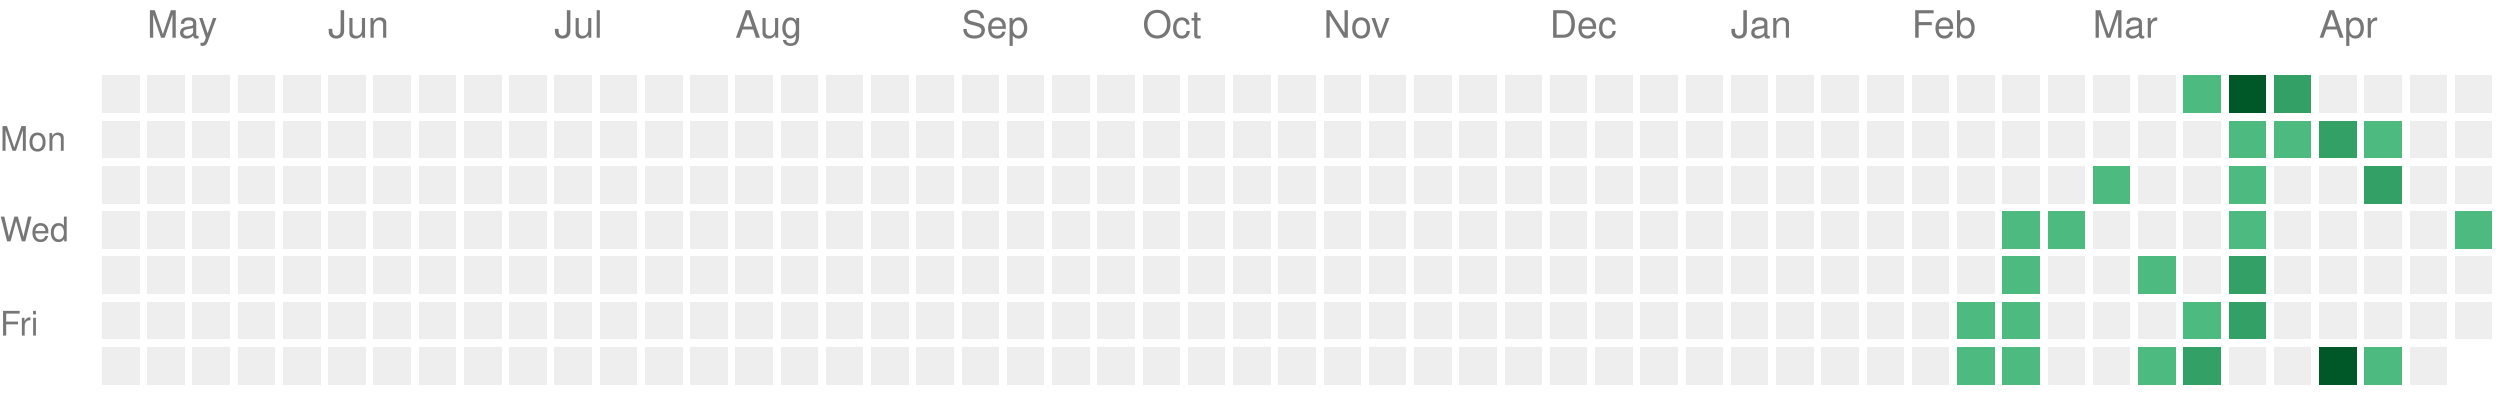
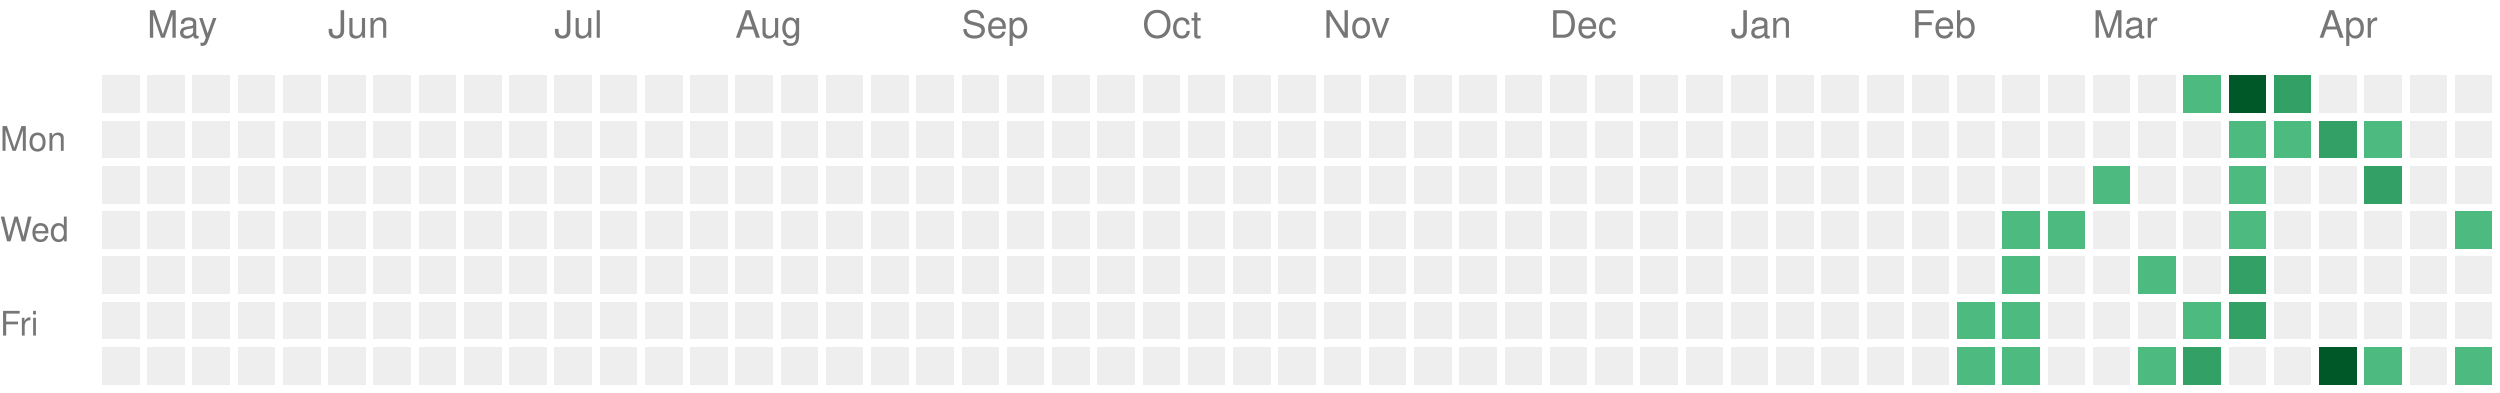
<svg xmlns="http://www.w3.org/2000/svg" version="1.1" width="663" height="104">
  <rect style="fill:#EEEEEE;shape-rendering:crispedges;" data-score="0" data-date="2025-04-27" x="27" y="20" width="10" height="10" />
  <rect style="fill:#EEEEEE;shape-rendering:crispedges;" data-score="0" data-date="2025-05-04" x="39" y="20" width="10" height="10" />
  <rect style="fill:#EEEEEE;shape-rendering:crispedges;" data-score="0" data-date="2025-05-11" x="51" y="20" width="10" height="10" />
  <rect style="fill:#EEEEEE;shape-rendering:crispedges;" data-score="0" data-date="2025-05-18" x="63" y="20" width="10" height="10" />
  <rect style="fill:#EEEEEE;shape-rendering:crispedges;" data-score="0" data-date="2025-05-25" x="75" y="20" width="10" height="10" />
  <rect style="fill:#EEEEEE;shape-rendering:crispedges;" data-score="0" data-date="2025-06-01" x="87" y="20" width="10" height="10" />
  <rect style="fill:#EEEEEE;shape-rendering:crispedges;" data-score="0" data-date="2025-06-08" x="99" y="20" width="10" height="10" />
  <rect style="fill:#EEEEEE;shape-rendering:crispedges;" data-score="0" data-date="2025-06-15" x="111" y="20" width="10" height="10" />
  <rect style="fill:#EEEEEE;shape-rendering:crispedges;" data-score="0" data-date="2025-06-22" x="123" y="20" width="10" height="10" />
  <rect style="fill:#EEEEEE;shape-rendering:crispedges;" data-score="0" data-date="2025-06-29" x="135" y="20" width="10" height="10" />
  <rect style="fill:#EEEEEE;shape-rendering:crispedges;" data-score="0" data-date="2025-07-06" x="147" y="20" width="10" height="10" />
  <rect style="fill:#EEEEEE;shape-rendering:crispedges;" data-score="0" data-date="2025-07-13" x="159" y="20" width="10" height="10" />
  <rect style="fill:#EEEEEE;shape-rendering:crispedges;" data-score="0" data-date="2025-07-20" x="171" y="20" width="10" height="10" />
  <rect style="fill:#EEEEEE;shape-rendering:crispedges;" data-score="0" data-date="2025-07-27" x="183" y="20" width="10" height="10" />
  <rect style="fill:#EEEEEE;shape-rendering:crispedges;" data-score="0" data-date="2025-08-03" x="195" y="20" width="10" height="10" />
  <rect style="fill:#EEEEEE;shape-rendering:crispedges;" data-score="0" data-date="2025-08-10" x="207" y="20" width="10" height="10" />
  <rect style="fill:#EEEEEE;shape-rendering:crispedges;" data-score="0" data-date="2025-08-17" x="219" y="20" width="10" height="10" />
  <rect style="fill:#EEEEEE;shape-rendering:crispedges;" data-score="0" data-date="2025-08-24" x="231" y="20" width="10" height="10" />
  <rect style="fill:#EEEEEE;shape-rendering:crispedges;" data-score="0" data-date="2025-08-31" x="243" y="20" width="10" height="10" />
  <rect style="fill:#EEEEEE;shape-rendering:crispedges;" data-score="0" data-date="2025-09-07" x="255" y="20" width="10" height="10" />
  <rect style="fill:#EEEEEE;shape-rendering:crispedges;" data-score="0" data-date="2025-09-14" x="267" y="20" width="10" height="10" />
  <rect style="fill:#EEEEEE;shape-rendering:crispedges;" data-score="0" data-date="2025-09-21" x="279" y="20" width="10" height="10" />
  <rect style="fill:#EEEEEE;shape-rendering:crispedges;" data-score="0" data-date="2025-09-28" x="291" y="20" width="10" height="10" />
  <rect style="fill:#EEEEEE;shape-rendering:crispedges;" data-score="0" data-date="2025-10-05" x="303" y="20" width="10" height="10" />
  <rect style="fill:#EEEEEE;shape-rendering:crispedges;" data-score="0" data-date="2025-10-12" x="315" y="20" width="10" height="10" />
  <rect style="fill:#EEEEEE;shape-rendering:crispedges;" data-score="0" data-date="2025-10-19" x="327" y="20" width="10" height="10" />
  <rect style="fill:#EEEEEE;shape-rendering:crispedges;" data-score="0" data-date="2025-10-26" x="339" y="20" width="10" height="10" />
  <rect style="fill:#EEEEEE;shape-rendering:crispedges;" data-score="0" data-date="2025-11-02" x="351" y="20" width="10" height="10" />
  <rect style="fill:#EEEEEE;shape-rendering:crispedges;" data-score="0" data-date="2025-11-09" x="363" y="20" width="10" height="10" />
  <rect style="fill:#EEEEEE;shape-rendering:crispedges;" data-score="0" data-date="2025-11-16" x="375" y="20" width="10" height="10" />
  <rect style="fill:#EEEEEE;shape-rendering:crispedges;" data-score="0" data-date="2025-11-23" x="387" y="20" width="10" height="10" />
  <rect style="fill:#EEEEEE;shape-rendering:crispedges;" data-score="0" data-date="2025-11-30" x="399" y="20" width="10" height="10" />
  <rect style="fill:#EEEEEE;shape-rendering:crispedges;" data-score="0" data-date="2025-12-07" x="411" y="20" width="10" height="10" />
  <rect style="fill:#EEEEEE;shape-rendering:crispedges;" data-score="0" data-date="2025-12-14" x="423" y="20" width="10" height="10" />
  <rect style="fill:#EEEEEE;shape-rendering:crispedges;" data-score="0" data-date="2025-12-21" x="435" y="20" width="10" height="10" />
  <rect style="fill:#EEEEEE;shape-rendering:crispedges;" data-score="0" data-date="2025-12-28" x="447" y="20" width="10" height="10" />
  <rect style="fill:#EEEEEE;shape-rendering:crispedges;" data-score="0" data-date="2026-01-04" x="459" y="20" width="10" height="10" />
  <rect style="fill:#EEEEEE;shape-rendering:crispedges;" data-score="0" data-date="2026-01-11" x="471" y="20" width="10" height="10" />
  <rect style="fill:#EEEEEE;shape-rendering:crispedges;" data-score="0" data-date="2026-01-18" x="483" y="20" width="10" height="10" />
  <rect style="fill:#EEEEEE;shape-rendering:crispedges;" data-score="0" data-date="2026-01-25" x="495" y="20" width="10" height="10" />
  <rect style="fill:#EEEEEE;shape-rendering:crispedges;" data-score="0" data-date="2026-02-01" x="507" y="20" width="10" height="10" />
  <rect style="fill:#EEEEEE;shape-rendering:crispedges;" data-score="0" data-date="2026-02-08" x="519" y="20" width="10" height="10" />
  <rect style="fill:#EEEEEE;shape-rendering:crispedges;" data-score="0" data-date="2026-02-15" x="531" y="20" width="10" height="10" />
  <rect style="fill:#EEEEEE;shape-rendering:crispedges;" data-score="0" data-date="2026-02-22" x="543" y="20" width="10" height="10" />
  <rect style="fill:#EEEEEE;shape-rendering:crispedges;" data-score="0" data-date="2026-03-01" x="555" y="20" width="10" height="10" />
  <rect style="fill:#EEEEEE;shape-rendering:crispedges;" data-score="0" data-date="2026-03-08" x="567" y="20" width="10" height="10" />
  <rect style="fill:#4dba7f;shape-rendering:crispedges;" data-score="1" data-date="2026-03-15" x="579" y="20" width="10" height="10" />
  <rect style="fill:#005728;shape-rendering:crispedges;" data-score="4" data-date="2026-03-22" x="591" y="20" width="10" height="10" />
  <rect style="fill:#33a065;shape-rendering:crispedges;" data-score="2" data-date="2026-03-29" x="603" y="20" width="10" height="10" />
  <rect style="fill:#EEEEEE;shape-rendering:crispedges;" data-score="0" data-date="2026-04-05" x="615" y="20" width="10" height="10" />
  <rect style="fill:#EEEEEE;shape-rendering:crispedges;" data-score="0" data-date="2026-04-12" x="627" y="20" width="10" height="10" />
  <rect style="fill:#EEEEEE;shape-rendering:crispedges;" data-score="0" data-date="2026-04-19" x="639" y="20" width="10" height="10" />
  <rect style="fill:#EEEEEE;shape-rendering:crispedges;" data-score="0" data-date="2026-04-26" x="651" y="20" width="10" height="10" />
  <rect style="fill:#EEEEEE;shape-rendering:crispedges;" data-score="0" data-date="2025-04-28" x="27" y="32" width="10" height="10" />
  <rect style="fill:#EEEEEE;shape-rendering:crispedges;" data-score="0" data-date="2025-05-05" x="39" y="32" width="10" height="10" />
  <rect style="fill:#EEEEEE;shape-rendering:crispedges;" data-score="0" data-date="2025-05-12" x="51" y="32" width="10" height="10" />
  <rect style="fill:#EEEEEE;shape-rendering:crispedges;" data-score="0" data-date="2025-05-19" x="63" y="32" width="10" height="10" />
  <rect style="fill:#EEEEEE;shape-rendering:crispedges;" data-score="0" data-date="2025-05-26" x="75" y="32" width="10" height="10" />
  <rect style="fill:#EEEEEE;shape-rendering:crispedges;" data-score="0" data-date="2025-06-02" x="87" y="32" width="10" height="10" />
  <rect style="fill:#EEEEEE;shape-rendering:crispedges;" data-score="0" data-date="2025-06-09" x="99" y="32" width="10" height="10" />
  <rect style="fill:#EEEEEE;shape-rendering:crispedges;" data-score="0" data-date="2025-06-16" x="111" y="32" width="10" height="10" />
  <rect style="fill:#EEEEEE;shape-rendering:crispedges;" data-score="0" data-date="2025-06-23" x="123" y="32" width="10" height="10" />
  <rect style="fill:#EEEEEE;shape-rendering:crispedges;" data-score="0" data-date="2025-06-30" x="135" y="32" width="10" height="10" />
  <rect style="fill:#EEEEEE;shape-rendering:crispedges;" data-score="0" data-date="2025-07-07" x="147" y="32" width="10" height="10" />
  <rect style="fill:#EEEEEE;shape-rendering:crispedges;" data-score="0" data-date="2025-07-14" x="159" y="32" width="10" height="10" />
  <rect style="fill:#EEEEEE;shape-rendering:crispedges;" data-score="0" data-date="2025-07-21" x="171" y="32" width="10" height="10" />
  <rect style="fill:#EEEEEE;shape-rendering:crispedges;" data-score="0" data-date="2025-07-28" x="183" y="32" width="10" height="10" />
  <rect style="fill:#EEEEEE;shape-rendering:crispedges;" data-score="0" data-date="2025-08-04" x="195" y="32" width="10" height="10" />
  <rect style="fill:#EEEEEE;shape-rendering:crispedges;" data-score="0" data-date="2025-08-11" x="207" y="32" width="10" height="10" />
  <rect style="fill:#EEEEEE;shape-rendering:crispedges;" data-score="0" data-date="2025-08-18" x="219" y="32" width="10" height="10" />
  <rect style="fill:#EEEEEE;shape-rendering:crispedges;" data-score="0" data-date="2025-08-25" x="231" y="32" width="10" height="10" />
  <rect style="fill:#EEEEEE;shape-rendering:crispedges;" data-score="0" data-date="2025-09-01" x="243" y="32" width="10" height="10" />
  <rect style="fill:#EEEEEE;shape-rendering:crispedges;" data-score="0" data-date="2025-09-08" x="255" y="32" width="10" height="10" />
  <rect style="fill:#EEEEEE;shape-rendering:crispedges;" data-score="0" data-date="2025-09-15" x="267" y="32" width="10" height="10" />
  <rect style="fill:#EEEEEE;shape-rendering:crispedges;" data-score="0" data-date="2025-09-22" x="279" y="32" width="10" height="10" />
  <rect style="fill:#EEEEEE;shape-rendering:crispedges;" data-score="0" data-date="2025-09-29" x="291" y="32" width="10" height="10" />
  <rect style="fill:#EEEEEE;shape-rendering:crispedges;" data-score="0" data-date="2025-10-06" x="303" y="32" width="10" height="10" />
  <rect style="fill:#EEEEEE;shape-rendering:crispedges;" data-score="0" data-date="2025-10-13" x="315" y="32" width="10" height="10" />
  <rect style="fill:#EEEEEE;shape-rendering:crispedges;" data-score="0" data-date="2025-10-20" x="327" y="32" width="10" height="10" />
  <rect style="fill:#EEEEEE;shape-rendering:crispedges;" data-score="0" data-date="2025-10-27" x="339" y="32" width="10" height="10" />
  <rect style="fill:#EEEEEE;shape-rendering:crispedges;" data-score="0" data-date="2025-11-03" x="351" y="32" width="10" height="10" />
  <rect style="fill:#EEEEEE;shape-rendering:crispedges;" data-score="0" data-date="2025-11-10" x="363" y="32" width="10" height="10" />
  <rect style="fill:#EEEEEE;shape-rendering:crispedges;" data-score="0" data-date="2025-11-17" x="375" y="32" width="10" height="10" />
  <rect style="fill:#EEEEEE;shape-rendering:crispedges;" data-score="0" data-date="2025-11-24" x="387" y="32" width="10" height="10" />
  <rect style="fill:#EEEEEE;shape-rendering:crispedges;" data-score="0" data-date="2025-12-01" x="399" y="32" width="10" height="10" />
  <rect style="fill:#EEEEEE;shape-rendering:crispedges;" data-score="0" data-date="2025-12-08" x="411" y="32" width="10" height="10" />
  <rect style="fill:#EEEEEE;shape-rendering:crispedges;" data-score="0" data-date="2025-12-15" x="423" y="32" width="10" height="10" />
  <rect style="fill:#EEEEEE;shape-rendering:crispedges;" data-score="0" data-date="2025-12-22" x="435" y="32" width="10" height="10" />
  <rect style="fill:#EEEEEE;shape-rendering:crispedges;" data-score="0" data-date="2025-12-29" x="447" y="32" width="10" height="10" />
  <rect style="fill:#EEEEEE;shape-rendering:crispedges;" data-score="0" data-date="2026-01-05" x="459" y="32" width="10" height="10" />
  <rect style="fill:#EEEEEE;shape-rendering:crispedges;" data-score="0" data-date="2026-01-12" x="471" y="32" width="10" height="10" />
  <rect style="fill:#EEEEEE;shape-rendering:crispedges;" data-score="0" data-date="2026-01-19" x="483" y="32" width="10" height="10" />
  <rect style="fill:#EEEEEE;shape-rendering:crispedges;" data-score="0" data-date="2026-01-26" x="495" y="32" width="10" height="10" />
  <rect style="fill:#EEEEEE;shape-rendering:crispedges;" data-score="0" data-date="2026-02-02" x="507" y="32" width="10" height="10" />
  <rect style="fill:#EEEEEE;shape-rendering:crispedges;" data-score="0" data-date="2026-02-09" x="519" y="32" width="10" height="10" />
  <rect style="fill:#EEEEEE;shape-rendering:crispedges;" data-score="0" data-date="2026-02-16" x="531" y="32" width="10" height="10" />
  <rect style="fill:#EEEEEE;shape-rendering:crispedges;" data-score="0" data-date="2026-02-23" x="543" y="32" width="10" height="10" />
  <rect style="fill:#EEEEEE;shape-rendering:crispedges;" data-score="0" data-date="2026-03-02" x="555" y="32" width="10" height="10" />
  <rect style="fill:#EEEEEE;shape-rendering:crispedges;" data-score="0" data-date="2026-03-09" x="567" y="32" width="10" height="10" />
  <rect style="fill:#EEEEEE;shape-rendering:crispedges;" data-score="0" data-date="2026-03-16" x="579" y="32" width="10" height="10" />
  <rect style="fill:#4dba7f;shape-rendering:crispedges;" data-score="1" data-date="2026-03-23" x="591" y="32" width="10" height="10" />
  <rect style="fill:#4dba7f;shape-rendering:crispedges;" data-score="1" data-date="2026-03-30" x="603" y="32" width="10" height="10" />
  <rect style="fill:#33a065;shape-rendering:crispedges;" data-score="2" data-date="2026-04-06" x="615" y="32" width="10" height="10" />
  <rect style="fill:#4dba7f;shape-rendering:crispedges;" data-score="1" data-date="2026-04-13" x="627" y="32" width="10" height="10" />
  <rect style="fill:#EEEEEE;shape-rendering:crispedges;" data-score="0" data-date="2026-04-20" x="639" y="32" width="10" height="10" />
  <rect style="fill:#EEEEEE;shape-rendering:crispedges;" data-score="0" data-date="2026-04-27" x="651" y="32" width="10" height="10" />
  <rect style="fill:#EEEEEE;shape-rendering:crispedges;" data-score="0" data-date="2025-04-29" x="27" y="44" width="10" height="10" />
  <rect style="fill:#EEEEEE;shape-rendering:crispedges;" data-score="0" data-date="2025-05-06" x="39" y="44" width="10" height="10" />
  <rect style="fill:#EEEEEE;shape-rendering:crispedges;" data-score="0" data-date="2025-05-13" x="51" y="44" width="10" height="10" />
  <rect style="fill:#EEEEEE;shape-rendering:crispedges;" data-score="0" data-date="2025-05-20" x="63" y="44" width="10" height="10" />
  <rect style="fill:#EEEEEE;shape-rendering:crispedges;" data-score="0" data-date="2025-05-27" x="75" y="44" width="10" height="10" />
  <rect style="fill:#EEEEEE;shape-rendering:crispedges;" data-score="0" data-date="2025-06-03" x="87" y="44" width="10" height="10" />
  <rect style="fill:#EEEEEE;shape-rendering:crispedges;" data-score="0" data-date="2025-06-10" x="99" y="44" width="10" height="10" />
  <rect style="fill:#EEEEEE;shape-rendering:crispedges;" data-score="0" data-date="2025-06-17" x="111" y="44" width="10" height="10" />
  <rect style="fill:#EEEEEE;shape-rendering:crispedges;" data-score="0" data-date="2025-06-24" x="123" y="44" width="10" height="10" />
  <rect style="fill:#EEEEEE;shape-rendering:crispedges;" data-score="0" data-date="2025-07-01" x="135" y="44" width="10" height="10" />
  <rect style="fill:#EEEEEE;shape-rendering:crispedges;" data-score="0" data-date="2025-07-08" x="147" y="44" width="10" height="10" />
  <rect style="fill:#EEEEEE;shape-rendering:crispedges;" data-score="0" data-date="2025-07-15" x="159" y="44" width="10" height="10" />
  <rect style="fill:#EEEEEE;shape-rendering:crispedges;" data-score="0" data-date="2025-07-22" x="171" y="44" width="10" height="10" />
  <rect style="fill:#EEEEEE;shape-rendering:crispedges;" data-score="0" data-date="2025-07-29" x="183" y="44" width="10" height="10" />
  <rect style="fill:#EEEEEE;shape-rendering:crispedges;" data-score="0" data-date="2025-08-05" x="195" y="44" width="10" height="10" />
  <rect style="fill:#EEEEEE;shape-rendering:crispedges;" data-score="0" data-date="2025-08-12" x="207" y="44" width="10" height="10" />
  <rect style="fill:#EEEEEE;shape-rendering:crispedges;" data-score="0" data-date="2025-08-19" x="219" y="44" width="10" height="10" />
  <rect style="fill:#EEEEEE;shape-rendering:crispedges;" data-score="0" data-date="2025-08-26" x="231" y="44" width="10" height="10" />
  <rect style="fill:#EEEEEE;shape-rendering:crispedges;" data-score="0" data-date="2025-09-02" x="243" y="44" width="10" height="10" />
  <rect style="fill:#EEEEEE;shape-rendering:crispedges;" data-score="0" data-date="2025-09-09" x="255" y="44" width="10" height="10" />
  <rect style="fill:#EEEEEE;shape-rendering:crispedges;" data-score="0" data-date="2025-09-16" x="267" y="44" width="10" height="10" />
  <rect style="fill:#EEEEEE;shape-rendering:crispedges;" data-score="0" data-date="2025-09-23" x="279" y="44" width="10" height="10" />
  <rect style="fill:#EEEEEE;shape-rendering:crispedges;" data-score="0" data-date="2025-09-30" x="291" y="44" width="10" height="10" />
  <rect style="fill:#EEEEEE;shape-rendering:crispedges;" data-score="0" data-date="2025-10-07" x="303" y="44" width="10" height="10" />
  <rect style="fill:#EEEEEE;shape-rendering:crispedges;" data-score="0" data-date="2025-10-14" x="315" y="44" width="10" height="10" />
  <rect style="fill:#EEEEEE;shape-rendering:crispedges;" data-score="0" data-date="2025-10-21" x="327" y="44" width="10" height="10" />
  <rect style="fill:#EEEEEE;shape-rendering:crispedges;" data-score="0" data-date="2025-10-28" x="339" y="44" width="10" height="10" />
  <rect style="fill:#EEEEEE;shape-rendering:crispedges;" data-score="0" data-date="2025-11-04" x="351" y="44" width="10" height="10" />
  <rect style="fill:#EEEEEE;shape-rendering:crispedges;" data-score="0" data-date="2025-11-11" x="363" y="44" width="10" height="10" />
  <rect style="fill:#EEEEEE;shape-rendering:crispedges;" data-score="0" data-date="2025-11-18" x="375" y="44" width="10" height="10" />
  <rect style="fill:#EEEEEE;shape-rendering:crispedges;" data-score="0" data-date="2025-11-25" x="387" y="44" width="10" height="10" />
  <rect style="fill:#EEEEEE;shape-rendering:crispedges;" data-score="0" data-date="2025-12-02" x="399" y="44" width="10" height="10" />
  <rect style="fill:#EEEEEE;shape-rendering:crispedges;" data-score="0" data-date="2025-12-09" x="411" y="44" width="10" height="10" />
  <rect style="fill:#EEEEEE;shape-rendering:crispedges;" data-score="0" data-date="2025-12-16" x="423" y="44" width="10" height="10" />
  <rect style="fill:#EEEEEE;shape-rendering:crispedges;" data-score="0" data-date="2025-12-23" x="435" y="44" width="10" height="10" />
  <rect style="fill:#EEEEEE;shape-rendering:crispedges;" data-score="0" data-date="2025-12-30" x="447" y="44" width="10" height="10" />
  <rect style="fill:#EEEEEE;shape-rendering:crispedges;" data-score="0" data-date="2026-01-06" x="459" y="44" width="10" height="10" />
  <rect style="fill:#EEEEEE;shape-rendering:crispedges;" data-score="0" data-date="2026-01-13" x="471" y="44" width="10" height="10" />
  <rect style="fill:#EEEEEE;shape-rendering:crispedges;" data-score="0" data-date="2026-01-20" x="483" y="44" width="10" height="10" />
  <rect style="fill:#EEEEEE;shape-rendering:crispedges;" data-score="0" data-date="2026-01-27" x="495" y="44" width="10" height="10" />
  <rect style="fill:#EEEEEE;shape-rendering:crispedges;" data-score="0" data-date="2026-02-03" x="507" y="44" width="10" height="10" />
  <rect style="fill:#EEEEEE;shape-rendering:crispedges;" data-score="0" data-date="2026-02-10" x="519" y="44" width="10" height="10" />
  <rect style="fill:#EEEEEE;shape-rendering:crispedges;" data-score="0" data-date="2026-02-17" x="531" y="44" width="10" height="10" />
  <rect style="fill:#EEEEEE;shape-rendering:crispedges;" data-score="0" data-date="2026-02-24" x="543" y="44" width="10" height="10" />
  <rect style="fill:#4dba7f;shape-rendering:crispedges;" data-score="1" data-date="2026-03-03" x="555" y="44" width="10" height="10" />
  <rect style="fill:#EEEEEE;shape-rendering:crispedges;" data-score="0" data-date="2026-03-10" x="567" y="44" width="10" height="10" />
  <rect style="fill:#EEEEEE;shape-rendering:crispedges;" data-score="0" data-date="2026-03-17" x="579" y="44" width="10" height="10" />
  <rect style="fill:#4dba7f;shape-rendering:crispedges;" data-score="1" data-date="2026-03-24" x="591" y="44" width="10" height="10" />
  <rect style="fill:#EEEEEE;shape-rendering:crispedges;" data-score="0" data-date="2026-03-31" x="603" y="44" width="10" height="10" />
  <rect style="fill:#EEEEEE;shape-rendering:crispedges;" data-score="0" data-date="2026-04-07" x="615" y="44" width="10" height="10" />
  <rect style="fill:#33a065;shape-rendering:crispedges;" data-score="2" data-date="2026-04-14" x="627" y="44" width="10" height="10" />
  <rect style="fill:#EEEEEE;shape-rendering:crispedges;" data-score="0" data-date="2026-04-21" x="639" y="44" width="10" height="10" />
  <rect style="fill:#EEEEEE;shape-rendering:crispedges;" data-score="0" data-date="2026-04-28" x="651" y="44" width="10" height="10" />
  <rect style="fill:#EEEEEE;shape-rendering:crispedges;" data-score="0" data-date="2025-04-30" x="27" y="56" width="10" height="10" />
  <rect style="fill:#EEEEEE;shape-rendering:crispedges;" data-score="0" data-date="2025-05-07" x="39" y="56" width="10" height="10" />
  <rect style="fill:#EEEEEE;shape-rendering:crispedges;" data-score="0" data-date="2025-05-14" x="51" y="56" width="10" height="10" />
  <rect style="fill:#EEEEEE;shape-rendering:crispedges;" data-score="0" data-date="2025-05-21" x="63" y="56" width="10" height="10" />
  <rect style="fill:#EEEEEE;shape-rendering:crispedges;" data-score="0" data-date="2025-05-28" x="75" y="56" width="10" height="10" />
  <rect style="fill:#EEEEEE;shape-rendering:crispedges;" data-score="0" data-date="2025-06-04" x="87" y="56" width="10" height="10" />
  <rect style="fill:#EEEEEE;shape-rendering:crispedges;" data-score="0" data-date="2025-06-11" x="99" y="56" width="10" height="10" />
  <rect style="fill:#EEEEEE;shape-rendering:crispedges;" data-score="0" data-date="2025-06-18" x="111" y="56" width="10" height="10" />
  <rect style="fill:#EEEEEE;shape-rendering:crispedges;" data-score="0" data-date="2025-06-25" x="123" y="56" width="10" height="10" />
  <rect style="fill:#EEEEEE;shape-rendering:crispedges;" data-score="0" data-date="2025-07-02" x="135" y="56" width="10" height="10" />
  <rect style="fill:#EEEEEE;shape-rendering:crispedges;" data-score="0" data-date="2025-07-09" x="147" y="56" width="10" height="10" />
  <rect style="fill:#EEEEEE;shape-rendering:crispedges;" data-score="0" data-date="2025-07-16" x="159" y="56" width="10" height="10" />
  <rect style="fill:#EEEEEE;shape-rendering:crispedges;" data-score="0" data-date="2025-07-23" x="171" y="56" width="10" height="10" />
  <rect style="fill:#EEEEEE;shape-rendering:crispedges;" data-score="0" data-date="2025-07-30" x="183" y="56" width="10" height="10" />
  <rect style="fill:#EEEEEE;shape-rendering:crispedges;" data-score="0" data-date="2025-08-06" x="195" y="56" width="10" height="10" />
  <rect style="fill:#EEEEEE;shape-rendering:crispedges;" data-score="0" data-date="2025-08-13" x="207" y="56" width="10" height="10" />
  <rect style="fill:#EEEEEE;shape-rendering:crispedges;" data-score="0" data-date="2025-08-20" x="219" y="56" width="10" height="10" />
  <rect style="fill:#EEEEEE;shape-rendering:crispedges;" data-score="0" data-date="2025-08-27" x="231" y="56" width="10" height="10" />
  <rect style="fill:#EEEEEE;shape-rendering:crispedges;" data-score="0" data-date="2025-09-03" x="243" y="56" width="10" height="10" />
  <rect style="fill:#EEEEEE;shape-rendering:crispedges;" data-score="0" data-date="2025-09-10" x="255" y="56" width="10" height="10" />
  <rect style="fill:#EEEEEE;shape-rendering:crispedges;" data-score="0" data-date="2025-09-17" x="267" y="56" width="10" height="10" />
  <rect style="fill:#EEEEEE;shape-rendering:crispedges;" data-score="0" data-date="2025-09-24" x="279" y="56" width="10" height="10" />
  <rect style="fill:#EEEEEE;shape-rendering:crispedges;" data-score="0" data-date="2025-10-01" x="291" y="56" width="10" height="10" />
  <rect style="fill:#EEEEEE;shape-rendering:crispedges;" data-score="0" data-date="2025-10-08" x="303" y="56" width="10" height="10" />
  <rect style="fill:#EEEEEE;shape-rendering:crispedges;" data-score="0" data-date="2025-10-15" x="315" y="56" width="10" height="10" />
  <rect style="fill:#EEEEEE;shape-rendering:crispedges;" data-score="0" data-date="2025-10-22" x="327" y="56" width="10" height="10" />
  <rect style="fill:#EEEEEE;shape-rendering:crispedges;" data-score="0" data-date="2025-10-29" x="339" y="56" width="10" height="10" />
  <rect style="fill:#EEEEEE;shape-rendering:crispedges;" data-score="0" data-date="2025-11-05" x="351" y="56" width="10" height="10" />
  <rect style="fill:#EEEEEE;shape-rendering:crispedges;" data-score="0" data-date="2025-11-12" x="363" y="56" width="10" height="10" />
  <rect style="fill:#EEEEEE;shape-rendering:crispedges;" data-score="0" data-date="2025-11-19" x="375" y="56" width="10" height="10" />
  <rect style="fill:#EEEEEE;shape-rendering:crispedges;" data-score="0" data-date="2025-11-26" x="387" y="56" width="10" height="10" />
  <rect style="fill:#EEEEEE;shape-rendering:crispedges;" data-score="0" data-date="2025-12-03" x="399" y="56" width="10" height="10" />
  <rect style="fill:#EEEEEE;shape-rendering:crispedges;" data-score="0" data-date="2025-12-10" x="411" y="56" width="10" height="10" />
  <rect style="fill:#EEEEEE;shape-rendering:crispedges;" data-score="0" data-date="2025-12-17" x="423" y="56" width="10" height="10" />
  <rect style="fill:#EEEEEE;shape-rendering:crispedges;" data-score="0" data-date="2025-12-24" x="435" y="56" width="10" height="10" />
  <rect style="fill:#EEEEEE;shape-rendering:crispedges;" data-score="0" data-date="2025-12-31" x="447" y="56" width="10" height="10" />
  <rect style="fill:#EEEEEE;shape-rendering:crispedges;" data-score="0" data-date="2026-01-07" x="459" y="56" width="10" height="10" />
  <rect style="fill:#EEEEEE;shape-rendering:crispedges;" data-score="0" data-date="2026-01-14" x="471" y="56" width="10" height="10" />
  <rect style="fill:#EEEEEE;shape-rendering:crispedges;" data-score="0" data-date="2026-01-21" x="483" y="56" width="10" height="10" />
  <rect style="fill:#EEEEEE;shape-rendering:crispedges;" data-score="0" data-date="2026-01-28" x="495" y="56" width="10" height="10" />
  <rect style="fill:#EEEEEE;shape-rendering:crispedges;" data-score="0" data-date="2026-02-04" x="507" y="56" width="10" height="10" />
  <rect style="fill:#EEEEEE;shape-rendering:crispedges;" data-score="0" data-date="2026-02-11" x="519" y="56" width="10" height="10" />
  <rect style="fill:#4dba7f;shape-rendering:crispedges;" data-score="1" data-date="2026-02-18" x="531" y="56" width="10" height="10" />
  <rect style="fill:#4dba7f;shape-rendering:crispedges;" data-score="1" data-date="2026-02-25" x="543" y="56" width="10" height="10" />
  <rect style="fill:#EEEEEE;shape-rendering:crispedges;" data-score="0" data-date="2026-03-04" x="555" y="56" width="10" height="10" />
  <rect style="fill:#EEEEEE;shape-rendering:crispedges;" data-score="0" data-date="2026-03-11" x="567" y="56" width="10" height="10" />
  <rect style="fill:#EEEEEE;shape-rendering:crispedges;" data-score="0" data-date="2026-03-18" x="579" y="56" width="10" height="10" />
  <rect style="fill:#4dba7f;shape-rendering:crispedges;" data-score="1" data-date="2026-03-25" x="591" y="56" width="10" height="10" />
  <rect style="fill:#EEEEEE;shape-rendering:crispedges;" data-score="0" data-date="2026-04-01" x="603" y="56" width="10" height="10" />
  <rect style="fill:#EEEEEE;shape-rendering:crispedges;" data-score="0" data-date="2026-04-08" x="615" y="56" width="10" height="10" />
  <rect style="fill:#EEEEEE;shape-rendering:crispedges;" data-score="0" data-date="2026-04-15" x="627" y="56" width="10" height="10" />
  <rect style="fill:#EEEEEE;shape-rendering:crispedges;" data-score="0" data-date="2026-04-22" x="639" y="56" width="10" height="10" />
  <rect style="fill:#4dba7f;shape-rendering:crispedges;" data-score="1" data-date="2026-04-29" x="651" y="56" width="10" height="10" />
  <rect style="fill:#EEEEEE;shape-rendering:crispedges;" data-score="0" data-date="2025-05-01" x="27" y="68" width="10" height="10" />
  <rect style="fill:#EEEEEE;shape-rendering:crispedges;" data-score="0" data-date="2025-05-08" x="39" y="68" width="10" height="10" />
  <rect style="fill:#EEEEEE;shape-rendering:crispedges;" data-score="0" data-date="2025-05-15" x="51" y="68" width="10" height="10" />
  <rect style="fill:#EEEEEE;shape-rendering:crispedges;" data-score="0" data-date="2025-05-22" x="63" y="68" width="10" height="10" />
  <rect style="fill:#EEEEEE;shape-rendering:crispedges;" data-score="0" data-date="2025-05-29" x="75" y="68" width="10" height="10" />
  <rect style="fill:#EEEEEE;shape-rendering:crispedges;" data-score="0" data-date="2025-06-05" x="87" y="68" width="10" height="10" />
  <rect style="fill:#EEEEEE;shape-rendering:crispedges;" data-score="0" data-date="2025-06-12" x="99" y="68" width="10" height="10" />
  <rect style="fill:#EEEEEE;shape-rendering:crispedges;" data-score="0" data-date="2025-06-19" x="111" y="68" width="10" height="10" />
  <rect style="fill:#EEEEEE;shape-rendering:crispedges;" data-score="0" data-date="2025-06-26" x="123" y="68" width="10" height="10" />
  <rect style="fill:#EEEEEE;shape-rendering:crispedges;" data-score="0" data-date="2025-07-03" x="135" y="68" width="10" height="10" />
  <rect style="fill:#EEEEEE;shape-rendering:crispedges;" data-score="0" data-date="2025-07-10" x="147" y="68" width="10" height="10" />
  <rect style="fill:#EEEEEE;shape-rendering:crispedges;" data-score="0" data-date="2025-07-17" x="159" y="68" width="10" height="10" />
  <rect style="fill:#EEEEEE;shape-rendering:crispedges;" data-score="0" data-date="2025-07-24" x="171" y="68" width="10" height="10" />
  <rect style="fill:#EEEEEE;shape-rendering:crispedges;" data-score="0" data-date="2025-07-31" x="183" y="68" width="10" height="10" />
  <rect style="fill:#EEEEEE;shape-rendering:crispedges;" data-score="0" data-date="2025-08-07" x="195" y="68" width="10" height="10" />
  <rect style="fill:#EEEEEE;shape-rendering:crispedges;" data-score="0" data-date="2025-08-14" x="207" y="68" width="10" height="10" />
  <rect style="fill:#EEEEEE;shape-rendering:crispedges;" data-score="0" data-date="2025-08-21" x="219" y="68" width="10" height="10" />
  <rect style="fill:#EEEEEE;shape-rendering:crispedges;" data-score="0" data-date="2025-08-28" x="231" y="68" width="10" height="10" />
  <rect style="fill:#EEEEEE;shape-rendering:crispedges;" data-score="0" data-date="2025-09-04" x="243" y="68" width="10" height="10" />
  <rect style="fill:#EEEEEE;shape-rendering:crispedges;" data-score="0" data-date="2025-09-11" x="255" y="68" width="10" height="10" />
  <rect style="fill:#EEEEEE;shape-rendering:crispedges;" data-score="0" data-date="2025-09-18" x="267" y="68" width="10" height="10" />
  <rect style="fill:#EEEEEE;shape-rendering:crispedges;" data-score="0" data-date="2025-09-25" x="279" y="68" width="10" height="10" />
  <rect style="fill:#EEEEEE;shape-rendering:crispedges;" data-score="0" data-date="2025-10-02" x="291" y="68" width="10" height="10" />
  <rect style="fill:#EEEEEE;shape-rendering:crispedges;" data-score="0" data-date="2025-10-09" x="303" y="68" width="10" height="10" />
  <rect style="fill:#EEEEEE;shape-rendering:crispedges;" data-score="0" data-date="2025-10-16" x="315" y="68" width="10" height="10" />
  <rect style="fill:#EEEEEE;shape-rendering:crispedges;" data-score="0" data-date="2025-10-23" x="327" y="68" width="10" height="10" />
  <rect style="fill:#EEEEEE;shape-rendering:crispedges;" data-score="0" data-date="2025-10-30" x="339" y="68" width="10" height="10" />
  <rect style="fill:#EEEEEE;shape-rendering:crispedges;" data-score="0" data-date="2025-11-06" x="351" y="68" width="10" height="10" />
  <rect style="fill:#EEEEEE;shape-rendering:crispedges;" data-score="0" data-date="2025-11-13" x="363" y="68" width="10" height="10" />
  <rect style="fill:#EEEEEE;shape-rendering:crispedges;" data-score="0" data-date="2025-11-20" x="375" y="68" width="10" height="10" />
  <rect style="fill:#EEEEEE;shape-rendering:crispedges;" data-score="0" data-date="2025-11-27" x="387" y="68" width="10" height="10" />
  <rect style="fill:#EEEEEE;shape-rendering:crispedges;" data-score="0" data-date="2025-12-04" x="399" y="68" width="10" height="10" />
  <rect style="fill:#EEEEEE;shape-rendering:crispedges;" data-score="0" data-date="2025-12-11" x="411" y="68" width="10" height="10" />
  <rect style="fill:#EEEEEE;shape-rendering:crispedges;" data-score="0" data-date="2025-12-18" x="423" y="68" width="10" height="10" />
  <rect style="fill:#EEEEEE;shape-rendering:crispedges;" data-score="0" data-date="2025-12-25" x="435" y="68" width="10" height="10" />
  <rect style="fill:#EEEEEE;shape-rendering:crispedges;" data-score="0" data-date="2026-01-01" x="447" y="68" width="10" height="10" />
  <rect style="fill:#EEEEEE;shape-rendering:crispedges;" data-score="0" data-date="2026-01-08" x="459" y="68" width="10" height="10" />
  <rect style="fill:#EEEEEE;shape-rendering:crispedges;" data-score="0" data-date="2026-01-15" x="471" y="68" width="10" height="10" />
  <rect style="fill:#EEEEEE;shape-rendering:crispedges;" data-score="0" data-date="2026-01-22" x="483" y="68" width="10" height="10" />
  <rect style="fill:#EEEEEE;shape-rendering:crispedges;" data-score="0" data-date="2026-01-29" x="495" y="68" width="10" height="10" />
  <rect style="fill:#EEEEEE;shape-rendering:crispedges;" data-score="0" data-date="2026-02-05" x="507" y="68" width="10" height="10" />
  <rect style="fill:#EEEEEE;shape-rendering:crispedges;" data-score="0" data-date="2026-02-12" x="519" y="68" width="10" height="10" />
  <rect style="fill:#4dba7f;shape-rendering:crispedges;" data-score="1" data-date="2026-02-19" x="531" y="68" width="10" height="10" />
  <rect style="fill:#EEEEEE;shape-rendering:crispedges;" data-score="0" data-date="2026-02-26" x="543" y="68" width="10" height="10" />
  <rect style="fill:#EEEEEE;shape-rendering:crispedges;" data-score="0" data-date="2026-03-05" x="555" y="68" width="10" height="10" />
  <rect style="fill:#4dba7f;shape-rendering:crispedges;" data-score="1" data-date="2026-03-12" x="567" y="68" width="10" height="10" />
  <rect style="fill:#EEEEEE;shape-rendering:crispedges;" data-score="0" data-date="2026-03-19" x="579" y="68" width="10" height="10" />
  <rect style="fill:#33a065;shape-rendering:crispedges;" data-score="2" data-date="2026-03-26" x="591" y="68" width="10" height="10" />
  <rect style="fill:#EEEEEE;shape-rendering:crispedges;" data-score="0" data-date="2026-04-02" x="603" y="68" width="10" height="10" />
  <rect style="fill:#EEEEEE;shape-rendering:crispedges;" data-score="0" data-date="2026-04-09" x="615" y="68" width="10" height="10" />
  <rect style="fill:#EEEEEE;shape-rendering:crispedges;" data-score="0" data-date="2026-04-16" x="627" y="68" width="10" height="10" />
  <rect style="fill:#EEEEEE;shape-rendering:crispedges;" data-score="0" data-date="2026-04-23" x="639" y="68" width="10" height="10" />
  <rect style="fill:#EEEEEE;shape-rendering:crispedges;" data-score="0" data-date="2026-04-30" x="651" y="68" width="10" height="10" />
  <rect style="fill:#EEEEEE;shape-rendering:crispedges;" data-score="0" data-date="2025-05-02" x="27" y="80" width="10" height="10" />
  <rect style="fill:#EEEEEE;shape-rendering:crispedges;" data-score="0" data-date="2025-05-09" x="39" y="80" width="10" height="10" />
  <rect style="fill:#EEEEEE;shape-rendering:crispedges;" data-score="0" data-date="2025-05-16" x="51" y="80" width="10" height="10" />
  <rect style="fill:#EEEEEE;shape-rendering:crispedges;" data-score="0" data-date="2025-05-23" x="63" y="80" width="10" height="10" />
  <rect style="fill:#EEEEEE;shape-rendering:crispedges;" data-score="0" data-date="2025-05-30" x="75" y="80" width="10" height="10" />
  <rect style="fill:#EEEEEE;shape-rendering:crispedges;" data-score="0" data-date="2025-06-06" x="87" y="80" width="10" height="10" />
  <rect style="fill:#EEEEEE;shape-rendering:crispedges;" data-score="0" data-date="2025-06-13" x="99" y="80" width="10" height="10" />
  <rect style="fill:#EEEEEE;shape-rendering:crispedges;" data-score="0" data-date="2025-06-20" x="111" y="80" width="10" height="10" />
  <rect style="fill:#EEEEEE;shape-rendering:crispedges;" data-score="0" data-date="2025-06-27" x="123" y="80" width="10" height="10" />
  <rect style="fill:#EEEEEE;shape-rendering:crispedges;" data-score="0" data-date="2025-07-04" x="135" y="80" width="10" height="10" />
  <rect style="fill:#EEEEEE;shape-rendering:crispedges;" data-score="0" data-date="2025-07-11" x="147" y="80" width="10" height="10" />
  <rect style="fill:#EEEEEE;shape-rendering:crispedges;" data-score="0" data-date="2025-07-18" x="159" y="80" width="10" height="10" />
  <rect style="fill:#EEEEEE;shape-rendering:crispedges;" data-score="0" data-date="2025-07-25" x="171" y="80" width="10" height="10" />
  <rect style="fill:#EEEEEE;shape-rendering:crispedges;" data-score="0" data-date="2025-08-01" x="183" y="80" width="10" height="10" />
  <rect style="fill:#EEEEEE;shape-rendering:crispedges;" data-score="0" data-date="2025-08-08" x="195" y="80" width="10" height="10" />
  <rect style="fill:#EEEEEE;shape-rendering:crispedges;" data-score="0" data-date="2025-08-15" x="207" y="80" width="10" height="10" />
  <rect style="fill:#EEEEEE;shape-rendering:crispedges;" data-score="0" data-date="2025-08-22" x="219" y="80" width="10" height="10" />
  <rect style="fill:#EEEEEE;shape-rendering:crispedges;" data-score="0" data-date="2025-08-29" x="231" y="80" width="10" height="10" />
  <rect style="fill:#EEEEEE;shape-rendering:crispedges;" data-score="0" data-date="2025-09-05" x="243" y="80" width="10" height="10" />
  <rect style="fill:#EEEEEE;shape-rendering:crispedges;" data-score="0" data-date="2025-09-12" x="255" y="80" width="10" height="10" />
  <rect style="fill:#EEEEEE;shape-rendering:crispedges;" data-score="0" data-date="2025-09-19" x="267" y="80" width="10" height="10" />
  <rect style="fill:#EEEEEE;shape-rendering:crispedges;" data-score="0" data-date="2025-09-26" x="279" y="80" width="10" height="10" />
  <rect style="fill:#EEEEEE;shape-rendering:crispedges;" data-score="0" data-date="2025-10-03" x="291" y="80" width="10" height="10" />
  <rect style="fill:#EEEEEE;shape-rendering:crispedges;" data-score="0" data-date="2025-10-10" x="303" y="80" width="10" height="10" />
  <rect style="fill:#EEEEEE;shape-rendering:crispedges;" data-score="0" data-date="2025-10-17" x="315" y="80" width="10" height="10" />
  <rect style="fill:#EEEEEE;shape-rendering:crispedges;" data-score="0" data-date="2025-10-24" x="327" y="80" width="10" height="10" />
  <rect style="fill:#EEEEEE;shape-rendering:crispedges;" data-score="0" data-date="2025-10-31" x="339" y="80" width="10" height="10" />
  <rect style="fill:#EEEEEE;shape-rendering:crispedges;" data-score="0" data-date="2025-11-07" x="351" y="80" width="10" height="10" />
  <rect style="fill:#EEEEEE;shape-rendering:crispedges;" data-score="0" data-date="2025-11-14" x="363" y="80" width="10" height="10" />
  <rect style="fill:#EEEEEE;shape-rendering:crispedges;" data-score="0" data-date="2025-11-21" x="375" y="80" width="10" height="10" />
  <rect style="fill:#EEEEEE;shape-rendering:crispedges;" data-score="0" data-date="2025-11-28" x="387" y="80" width="10" height="10" />
  <rect style="fill:#EEEEEE;shape-rendering:crispedges;" data-score="0" data-date="2025-12-05" x="399" y="80" width="10" height="10" />
  <rect style="fill:#EEEEEE;shape-rendering:crispedges;" data-score="0" data-date="2025-12-12" x="411" y="80" width="10" height="10" />
  <rect style="fill:#EEEEEE;shape-rendering:crispedges;" data-score="0" data-date="2025-12-19" x="423" y="80" width="10" height="10" />
  <rect style="fill:#EEEEEE;shape-rendering:crispedges;" data-score="0" data-date="2025-12-26" x="435" y="80" width="10" height="10" />
  <rect style="fill:#EEEEEE;shape-rendering:crispedges;" data-score="0" data-date="2026-01-02" x="447" y="80" width="10" height="10" />
  <rect style="fill:#EEEEEE;shape-rendering:crispedges;" data-score="0" data-date="2026-01-09" x="459" y="80" width="10" height="10" />
  <rect style="fill:#EEEEEE;shape-rendering:crispedges;" data-score="0" data-date="2026-01-16" x="471" y="80" width="10" height="10" />
  <rect style="fill:#EEEEEE;shape-rendering:crispedges;" data-score="0" data-date="2026-01-23" x="483" y="80" width="10" height="10" />
  <rect style="fill:#EEEEEE;shape-rendering:crispedges;" data-score="0" data-date="2026-01-30" x="495" y="80" width="10" height="10" />
  <rect style="fill:#EEEEEE;shape-rendering:crispedges;" data-score="0" data-date="2026-02-06" x="507" y="80" width="10" height="10" />
  <rect style="fill:#4dba7f;shape-rendering:crispedges;" data-score="1" data-date="2026-02-13" x="519" y="80" width="10" height="10" />
  <rect style="fill:#4dba7f;shape-rendering:crispedges;" data-score="1" data-date="2026-02-20" x="531" y="80" width="10" height="10" />
  <rect style="fill:#EEEEEE;shape-rendering:crispedges;" data-score="0" data-date="2026-02-27" x="543" y="80" width="10" height="10" />
  <rect style="fill:#EEEEEE;shape-rendering:crispedges;" data-score="0" data-date="2026-03-06" x="555" y="80" width="10" height="10" />
  <rect style="fill:#EEEEEE;shape-rendering:crispedges;" data-score="0" data-date="2026-03-13" x="567" y="80" width="10" height="10" />
  <rect style="fill:#4dba7f;shape-rendering:crispedges;" data-score="1" data-date="2026-03-20" x="579" y="80" width="10" height="10" />
  <rect style="fill:#33a065;shape-rendering:crispedges;" data-score="2" data-date="2026-03-27" x="591" y="80" width="10" height="10" />
  <rect style="fill:#EEEEEE;shape-rendering:crispedges;" data-score="0" data-date="2026-04-03" x="603" y="80" width="10" height="10" />
  <rect style="fill:#EEEEEE;shape-rendering:crispedges;" data-score="0" data-date="2026-04-10" x="615" y="80" width="10" height="10" />
  <rect style="fill:#EEEEEE;shape-rendering:crispedges;" data-score="0" data-date="2026-04-17" x="627" y="80" width="10" height="10" />
  <rect style="fill:#EEEEEE;shape-rendering:crispedges;" data-score="0" data-date="2026-04-24" x="639" y="80" width="10" height="10" />
  <rect style="fill:#EEEEEE;shape-rendering:crispedges;" data-score="0" data-date="2026-05-01" x="651" y="80" width="10" height="10" />
  <rect style="fill:#EEEEEE;shape-rendering:crispedges;" data-score="0" data-date="2025-05-03" x="27" y="92" width="10" height="10" />
  <rect style="fill:#EEEEEE;shape-rendering:crispedges;" data-score="0" data-date="2025-05-10" x="39" y="92" width="10" height="10" />
  <rect style="fill:#EEEEEE;shape-rendering:crispedges;" data-score="0" data-date="2025-05-17" x="51" y="92" width="10" height="10" />
  <rect style="fill:#EEEEEE;shape-rendering:crispedges;" data-score="0" data-date="2025-05-24" x="63" y="92" width="10" height="10" />
  <rect style="fill:#EEEEEE;shape-rendering:crispedges;" data-score="0" data-date="2025-05-31" x="75" y="92" width="10" height="10" />
  <rect style="fill:#EEEEEE;shape-rendering:crispedges;" data-score="0" data-date="2025-06-07" x="87" y="92" width="10" height="10" />
  <rect style="fill:#EEEEEE;shape-rendering:crispedges;" data-score="0" data-date="2025-06-14" x="99" y="92" width="10" height="10" />
  <rect style="fill:#EEEEEE;shape-rendering:crispedges;" data-score="0" data-date="2025-06-21" x="111" y="92" width="10" height="10" />
  <rect style="fill:#EEEEEE;shape-rendering:crispedges;" data-score="0" data-date="2025-06-28" x="123" y="92" width="10" height="10" />
  <rect style="fill:#EEEEEE;shape-rendering:crispedges;" data-score="0" data-date="2025-07-05" x="135" y="92" width="10" height="10" />
  <rect style="fill:#EEEEEE;shape-rendering:crispedges;" data-score="0" data-date="2025-07-12" x="147" y="92" width="10" height="10" />
  <rect style="fill:#EEEEEE;shape-rendering:crispedges;" data-score="0" data-date="2025-07-19" x="159" y="92" width="10" height="10" />
  <rect style="fill:#EEEEEE;shape-rendering:crispedges;" data-score="0" data-date="2025-07-26" x="171" y="92" width="10" height="10" />
  <rect style="fill:#EEEEEE;shape-rendering:crispedges;" data-score="0" data-date="2025-08-02" x="183" y="92" width="10" height="10" />
  <rect style="fill:#EEEEEE;shape-rendering:crispedges;" data-score="0" data-date="2025-08-09" x="195" y="92" width="10" height="10" />
  <rect style="fill:#EEEEEE;shape-rendering:crispedges;" data-score="0" data-date="2025-08-16" x="207" y="92" width="10" height="10" />
  <rect style="fill:#EEEEEE;shape-rendering:crispedges;" data-score="0" data-date="2025-08-23" x="219" y="92" width="10" height="10" />
  <rect style="fill:#EEEEEE;shape-rendering:crispedges;" data-score="0" data-date="2025-08-30" x="231" y="92" width="10" height="10" />
  <rect style="fill:#EEEEEE;shape-rendering:crispedges;" data-score="0" data-date="2025-09-06" x="243" y="92" width="10" height="10" />
  <rect style="fill:#EEEEEE;shape-rendering:crispedges;" data-score="0" data-date="2025-09-13" x="255" y="92" width="10" height="10" />
  <rect style="fill:#EEEEEE;shape-rendering:crispedges;" data-score="0" data-date="2025-09-20" x="267" y="92" width="10" height="10" />
  <rect style="fill:#EEEEEE;shape-rendering:crispedges;" data-score="0" data-date="2025-09-27" x="279" y="92" width="10" height="10" />
  <rect style="fill:#EEEEEE;shape-rendering:crispedges;" data-score="0" data-date="2025-10-04" x="291" y="92" width="10" height="10" />
  <rect style="fill:#EEEEEE;shape-rendering:crispedges;" data-score="0" data-date="2025-10-11" x="303" y="92" width="10" height="10" />
  <rect style="fill:#EEEEEE;shape-rendering:crispedges;" data-score="0" data-date="2025-10-18" x="315" y="92" width="10" height="10" />
  <rect style="fill:#EEEEEE;shape-rendering:crispedges;" data-score="0" data-date="2025-10-25" x="327" y="92" width="10" height="10" />
  <rect style="fill:#EEEEEE;shape-rendering:crispedges;" data-score="0" data-date="2025-11-01" x="339" y="92" width="10" height="10" />
  <rect style="fill:#EEEEEE;shape-rendering:crispedges;" data-score="0" data-date="2025-11-08" x="351" y="92" width="10" height="10" />
  <rect style="fill:#EEEEEE;shape-rendering:crispedges;" data-score="0" data-date="2025-11-15" x="363" y="92" width="10" height="10" />
  <rect style="fill:#EEEEEE;shape-rendering:crispedges;" data-score="0" data-date="2025-11-22" x="375" y="92" width="10" height="10" />
  <rect style="fill:#EEEEEE;shape-rendering:crispedges;" data-score="0" data-date="2025-11-29" x="387" y="92" width="10" height="10" />
  <rect style="fill:#EEEEEE;shape-rendering:crispedges;" data-score="0" data-date="2025-12-06" x="399" y="92" width="10" height="10" />
  <rect style="fill:#EEEEEE;shape-rendering:crispedges;" data-score="0" data-date="2025-12-13" x="411" y="92" width="10" height="10" />
  <rect style="fill:#EEEEEE;shape-rendering:crispedges;" data-score="0" data-date="2025-12-20" x="423" y="92" width="10" height="10" />
  <rect style="fill:#EEEEEE;shape-rendering:crispedges;" data-score="0" data-date="2025-12-27" x="435" y="92" width="10" height="10" />
  <rect style="fill:#EEEEEE;shape-rendering:crispedges;" data-score="0" data-date="2026-01-03" x="447" y="92" width="10" height="10" />
  <rect style="fill:#EEEEEE;shape-rendering:crispedges;" data-score="0" data-date="2026-01-10" x="459" y="92" width="10" height="10" />
  <rect style="fill:#EEEEEE;shape-rendering:crispedges;" data-score="0" data-date="2026-01-17" x="471" y="92" width="10" height="10" />
  <rect style="fill:#EEEEEE;shape-rendering:crispedges;" data-score="0" data-date="2026-01-24" x="483" y="92" width="10" height="10" />
  <rect style="fill:#EEEEEE;shape-rendering:crispedges;" data-score="0" data-date="2026-01-31" x="495" y="92" width="10" height="10" />
  <rect style="fill:#EEEEEE;shape-rendering:crispedges;" data-score="0" data-date="2026-02-07" x="507" y="92" width="10" height="10" />
  <rect style="fill:#4dba7f;shape-rendering:crispedges;" data-score="1" data-date="2026-02-14" x="519" y="92" width="10" height="10" />
  <rect style="fill:#4dba7f;shape-rendering:crispedges;" data-score="1" data-date="2026-02-21" x="531" y="92" width="10" height="10" />
  <rect style="fill:#EEEEEE;shape-rendering:crispedges;" data-score="0" data-date="2026-02-28" x="543" y="92" width="10" height="10" />
  <rect style="fill:#EEEEEE;shape-rendering:crispedges;" data-score="0" data-date="2026-03-07" x="555" y="92" width="10" height="10" />
  <rect style="fill:#4dba7f;shape-rendering:crispedges;" data-score="1" data-date="2026-03-14" x="567" y="92" width="10" height="10" />
  <rect style="fill:#33a065;shape-rendering:crispedges;" data-score="2" data-date="2026-03-21" x="579" y="92" width="10" height="10" />
  <rect style="fill:#EEEEEE;shape-rendering:crispedges;" data-score="0" data-date="2026-03-28" x="591" y="92" width="10" height="10" />
  <rect style="fill:#EEEEEE;shape-rendering:crispedges;" data-score="0" data-date="2026-04-04" x="603" y="92" width="10" height="10" />
  <rect style="fill:#005728;shape-rendering:crispedges;" data-score="4" data-date="2026-04-11" x="615" y="92" width="10" height="10" />
  <rect style="fill:#4dba7f;shape-rendering:crispedges;" data-score="1" data-date="2026-04-18" x="627" y="92" width="10" height="10" />
  <rect style="fill:#EEEEEE;shape-rendering:crispedges;" data-score="0" data-date="2026-04-25" x="639" y="92" width="10" height="10" />
+   <rect style="fill:#4dba7f;shape-rendering:crispedges;" data-score="1" data-date="2026-05-02" x="651" y="92" width="10" height="10" />
  <text style="fill:#767676;text-anchor:start;text-align:center;font-family:-apple-system, BlinkMacSystemFont, 'Segoe UI', Helvetica, Arial, sans-serif, 'Apple Color Emoji', 'Segoe UI Emoji', 'Segoe UI Symbol';white-space:nowrap;font-size:9px;display:none;" x="0" y="28">Sun</text>
  <text style="fill:#767676;text-anchor:start;text-align:center;font-family:-apple-system, BlinkMacSystemFont, 'Segoe UI', Helvetica, Arial, sans-serif, 'Apple Color Emoji', 'Segoe UI Emoji', 'Segoe UI Symbol';white-space:nowrap;font-size:9px;" x="0" y="40">Mon</text>
  <text style="fill:#767676;text-anchor:start;text-align:center;font-family:-apple-system, BlinkMacSystemFont, 'Segoe UI', Helvetica, Arial, sans-serif, 'Apple Color Emoji', 'Segoe UI Emoji', 'Segoe UI Symbol';white-space:nowrap;font-size:9px;display:none;" x="0" y="52">Tue</text>
  <text style="fill:#767676;text-anchor:start;text-align:center;font-family:-apple-system, BlinkMacSystemFont, 'Segoe UI', Helvetica, Arial, sans-serif, 'Apple Color Emoji', 'Segoe UI Emoji', 'Segoe UI Symbol';white-space:nowrap;font-size:9px;" x="0" y="64">Wed</text>
  <text style="fill:#767676;text-anchor:start;text-align:center;font-family:-apple-system, BlinkMacSystemFont, 'Segoe UI', Helvetica, Arial, sans-serif, 'Apple Color Emoji', 'Segoe UI Emoji', 'Segoe UI Symbol';white-space:nowrap;font-size:9px;display:none;" x="0" y="77">Thu</text>
  <text style="fill:#767676;text-anchor:start;text-align:center;font-family:-apple-system, BlinkMacSystemFont, 'Segoe UI', Helvetica, Arial, sans-serif, 'Apple Color Emoji', 'Segoe UI Emoji', 'Segoe UI Symbol';white-space:nowrap;font-size:9px;" x="0" y="89">Fri</text>
  <text style="fill:#767676;text-anchor:start;text-align:center;font-family:-apple-system, BlinkMacSystemFont, 'Segoe UI', Helvetica, Arial, sans-serif, 'Apple Color Emoji', 'Segoe UI Emoji', 'Segoe UI Symbol';white-space:nowrap;font-size:9px;display:none;" x="0" y="101">Sat</text>
  <text style="fill:#767676;text-anchor:start;text-align:center;font-family:-apple-system, BlinkMacSystemFont, 'Segoe UI', Helvetica, Arial, sans-serif, 'Apple Color Emoji', 'Segoe UI Emoji', 'Segoe UI Symbol';white-space:nowrap;font-size:10px;" x="39" y="10">May</text>
  <text style="fill:#767676;text-anchor:start;text-align:center;font-family:-apple-system, BlinkMacSystemFont, 'Segoe UI', Helvetica, Arial, sans-serif, 'Apple Color Emoji', 'Segoe UI Emoji', 'Segoe UI Symbol';white-space:nowrap;font-size:10px;" x="87" y="10">Jun</text>
  <text style="fill:#767676;text-anchor:start;text-align:center;font-family:-apple-system, BlinkMacSystemFont, 'Segoe UI', Helvetica, Arial, sans-serif, 'Apple Color Emoji', 'Segoe UI Emoji', 'Segoe UI Symbol';white-space:nowrap;font-size:10px;" x="147" y="10">Jul</text>
  <text style="fill:#767676;text-anchor:start;text-align:center;font-family:-apple-system, BlinkMacSystemFont, 'Segoe UI', Helvetica, Arial, sans-serif, 'Apple Color Emoji', 'Segoe UI Emoji', 'Segoe UI Symbol';white-space:nowrap;font-size:10px;" x="195" y="10">Aug</text>
  <text style="fill:#767676;text-anchor:start;text-align:center;font-family:-apple-system, BlinkMacSystemFont, 'Segoe UI', Helvetica, Arial, sans-serif, 'Apple Color Emoji', 'Segoe UI Emoji', 'Segoe UI Symbol';white-space:nowrap;font-size:10px;" x="255" y="10">Sep</text>
  <text style="fill:#767676;text-anchor:start;text-align:center;font-family:-apple-system, BlinkMacSystemFont, 'Segoe UI', Helvetica, Arial, sans-serif, 'Apple Color Emoji', 'Segoe UI Emoji', 'Segoe UI Symbol';white-space:nowrap;font-size:10px;" x="303" y="10">Oct</text>
  <text style="fill:#767676;text-anchor:start;text-align:center;font-family:-apple-system, BlinkMacSystemFont, 'Segoe UI', Helvetica, Arial, sans-serif, 'Apple Color Emoji', 'Segoe UI Emoji', 'Segoe UI Symbol';white-space:nowrap;font-size:10px;" x="351" y="10">Nov</text>
  <text style="fill:#767676;text-anchor:start;text-align:center;font-family:-apple-system, BlinkMacSystemFont, 'Segoe UI', Helvetica, Arial, sans-serif, 'Apple Color Emoji', 'Segoe UI Emoji', 'Segoe UI Symbol';white-space:nowrap;font-size:10px;" x="411" y="10">Dec</text>
  <text style="fill:#767676;text-anchor:start;text-align:center;font-family:-apple-system, BlinkMacSystemFont, 'Segoe UI', Helvetica, Arial, sans-serif, 'Apple Color Emoji', 'Segoe UI Emoji', 'Segoe UI Symbol';white-space:nowrap;font-size:10px;" x="459" y="10">Jan</text>
  <text style="fill:#767676;text-anchor:start;text-align:center;font-family:-apple-system, BlinkMacSystemFont, 'Segoe UI', Helvetica, Arial, sans-serif, 'Apple Color Emoji', 'Segoe UI Emoji', 'Segoe UI Symbol';white-space:nowrap;font-size:10px;" x="507" y="10">Feb</text>
  <text style="fill:#767676;text-anchor:start;text-align:center;font-family:-apple-system, BlinkMacSystemFont, 'Segoe UI', Helvetica, Arial, sans-serif, 'Apple Color Emoji', 'Segoe UI Emoji', 'Segoe UI Symbol';white-space:nowrap;font-size:10px;" x="555" y="10">Mar</text>
  <text style="fill:#767676;text-anchor:start;text-align:center;font-family:-apple-system, BlinkMacSystemFont, 'Segoe UI', Helvetica, Arial, sans-serif, 'Apple Color Emoji', 'Segoe UI Emoji', 'Segoe UI Symbol';white-space:nowrap;font-size:10px;" x="615" y="10">Apr</text>
</svg>
